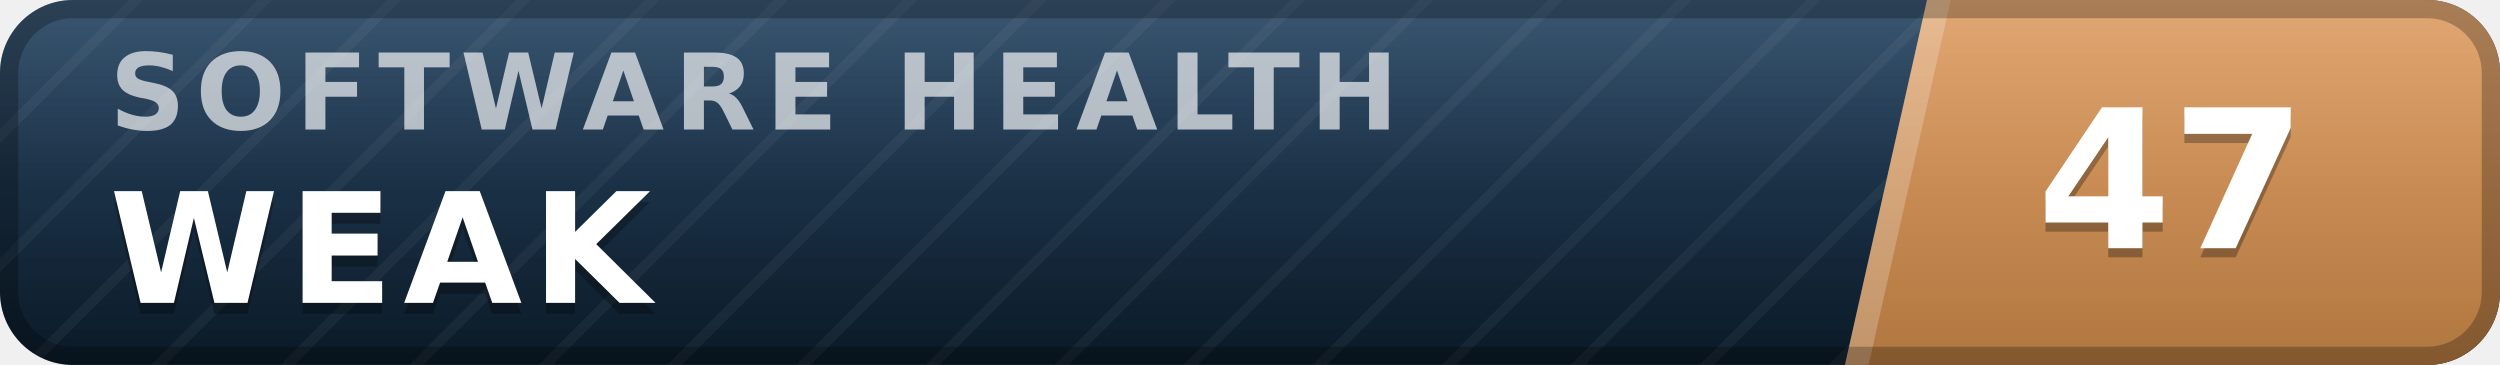
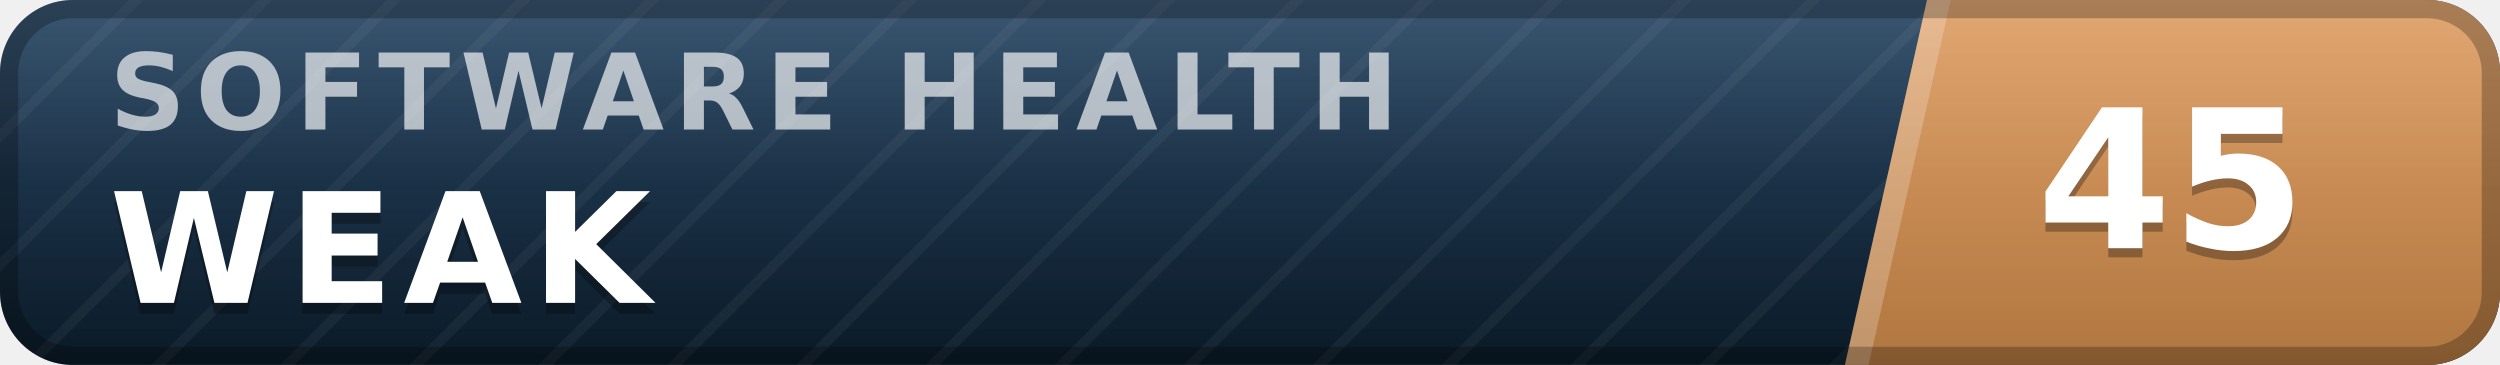
- <svg xmlns="http://www.w3.org/2000/svg" width="137" height="20" viewBox="0 0 137 20" role="img" aria-label="inspect.software software health index 47 of 100, weak" font-family="Verdana,DejaVu Sans,Geneva,sans-serif">
+ <svg xmlns="http://www.w3.org/2000/svg" width="137" height="20" viewBox="0 0 137 20" role="img" aria-label="inspect.software software health index 45 of 100, weak" font-family="Verdana,DejaVu Sans,Geneva,sans-serif">
  <defs>
    <linearGradient id="plate" x1="0" y1="0" x2="0" y2="1">
      <stop offset="0" stop-color="#1d3d5c" />
      <stop offset="1" stop-color="#0a1926" />
    </linearGradient>
    <linearGradient id="endplate" x1="0" y1="0" x2="0" y2="1">
      <stop offset="0" stop-color="#dd9a5e" />
      <stop offset="1" stop-color="#b0763f" />
    </linearGradient>
    <linearGradient id="gloss" x1="0" y1="0" x2="0" y2="1">
      <stop offset="0" stop-color="#fff" stop-opacity=".13" />
      <stop offset=".5" stop-color="#fff" stop-opacity=".03" />
      <stop offset="1" stop-color="#fff" stop-opacity="0" />
    </linearGradient>
    <pattern id="guilloche" width="5" height="5" patternUnits="userSpaceOnUse" patternTransform="rotate(45)">
      <line x1="0" y1="0" x2="0" y2="5" stroke="#fff" stroke-opacity=".045" stroke-width="1.1" />
    </pattern>
    <clipPath id="rounded">
      <rect width="137" height="20" rx="4" />
    </clipPath>
  </defs>
  <g clip-path="url(#rounded)">
    <rect width="137" height="20" fill="url(#plate)" />
    <rect width="137" height="20" fill="url(#guilloche)" />
    <polygon points="105.6,0 137,0 137,20 101.1,20" fill="url(#endplate)" />
    <polygon points="105.6,0 106.9,0 102.4,20 101.1,20" fill="#fff" fill-opacity=".22" />
    <text x="6.0" y="7.1" font-size="5.8" letter-spacing="0.55" fill="#fff" fill-opacity=".66" font-weight="bold" textLength="76.3" lengthAdjust="spacing">SOFTWARE HEALTH</text>
    <text x="6.0" y="17.2" font-size="8.4" fill="#000" fill-opacity=".3" font-weight="bold" letter-spacing="0.55" textLength="30.3" lengthAdjust="spacing">WEAK</text>
    <text x="6.0" y="16.6" font-size="8.4" fill="#fff" font-weight="bold" letter-spacing="0.55" textLength="30.3" lengthAdjust="spacing">WEAK</text>
-     <text x="119.0" y="14.1" font-size="10.6" fill="#000" fill-opacity=".3" font-weight="bold" text-anchor="middle">47</text>
-     <text x="119.0" y="13.6" font-size="10.6" fill="#fff" font-weight="bold" text-anchor="middle">47</text>
+     <text x="119.0" y="14.1" font-size="10.6" fill="#000" fill-opacity=".3" font-weight="bold" text-anchor="middle">45</text>
+     <text x="119.0" y="13.6" font-size="10.6" fill="#fff" font-weight="bold" text-anchor="middle">45</text>
    <rect width="137" height="20" fill="url(#gloss)" />
  </g>
  <rect x=".5" y=".5" width="136" height="19" rx="3.5" fill="none" stroke="#000" stroke-opacity=".25" />
</svg>
